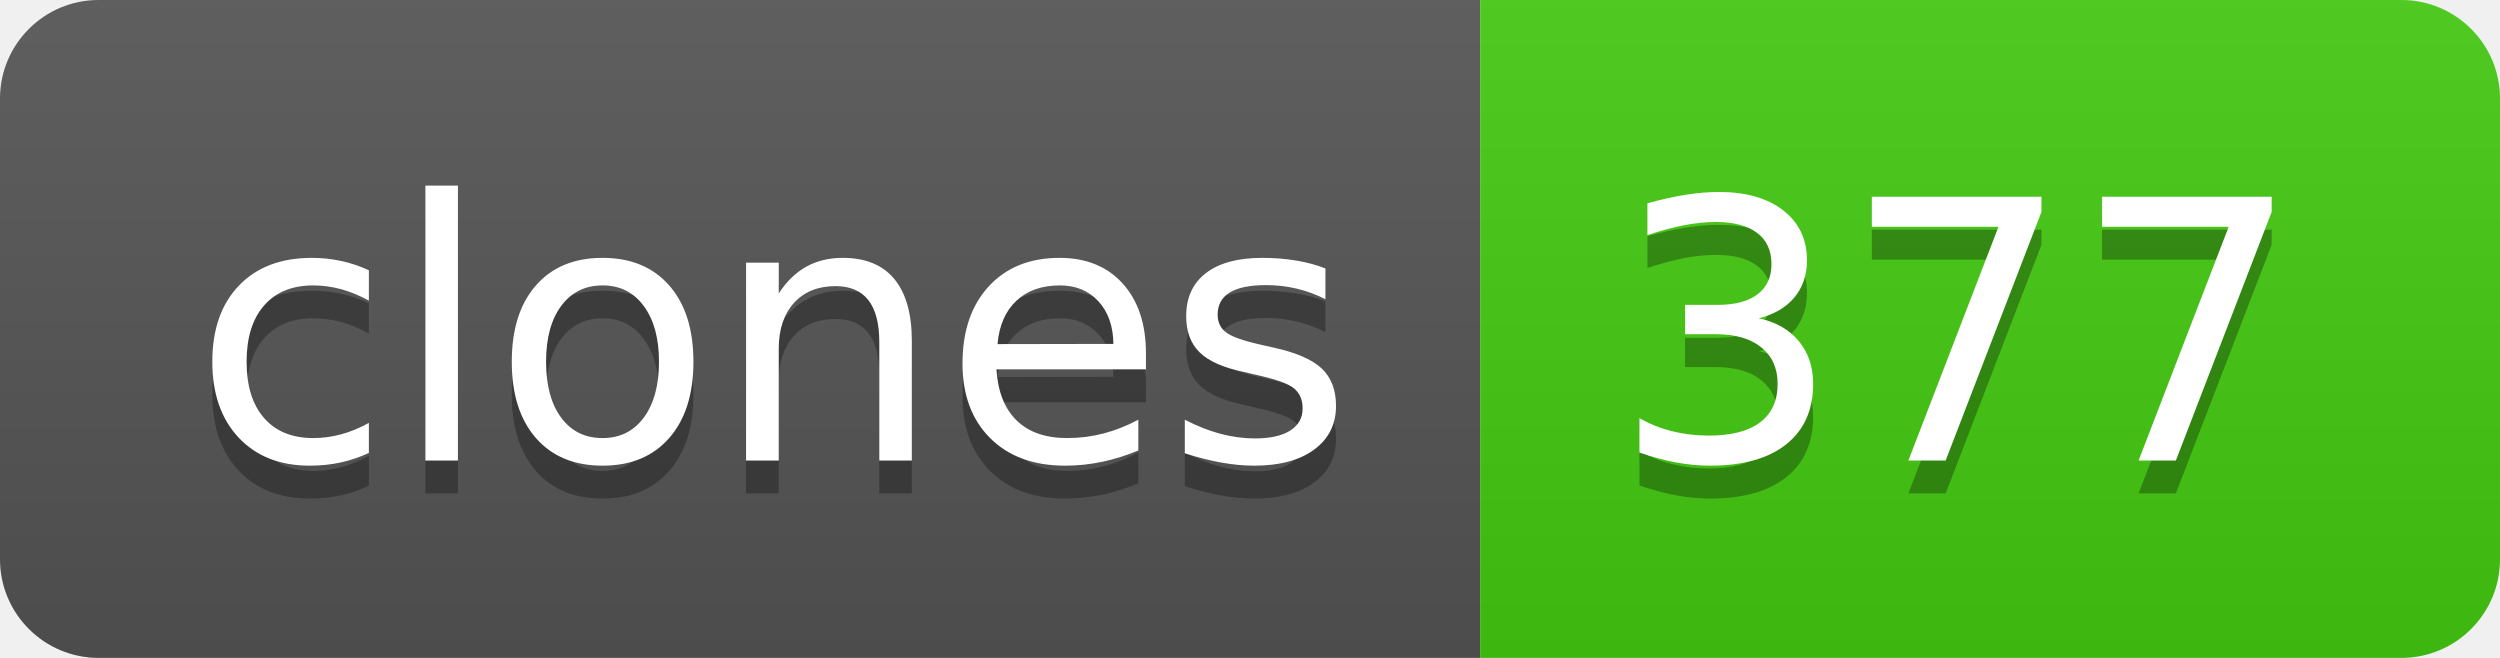
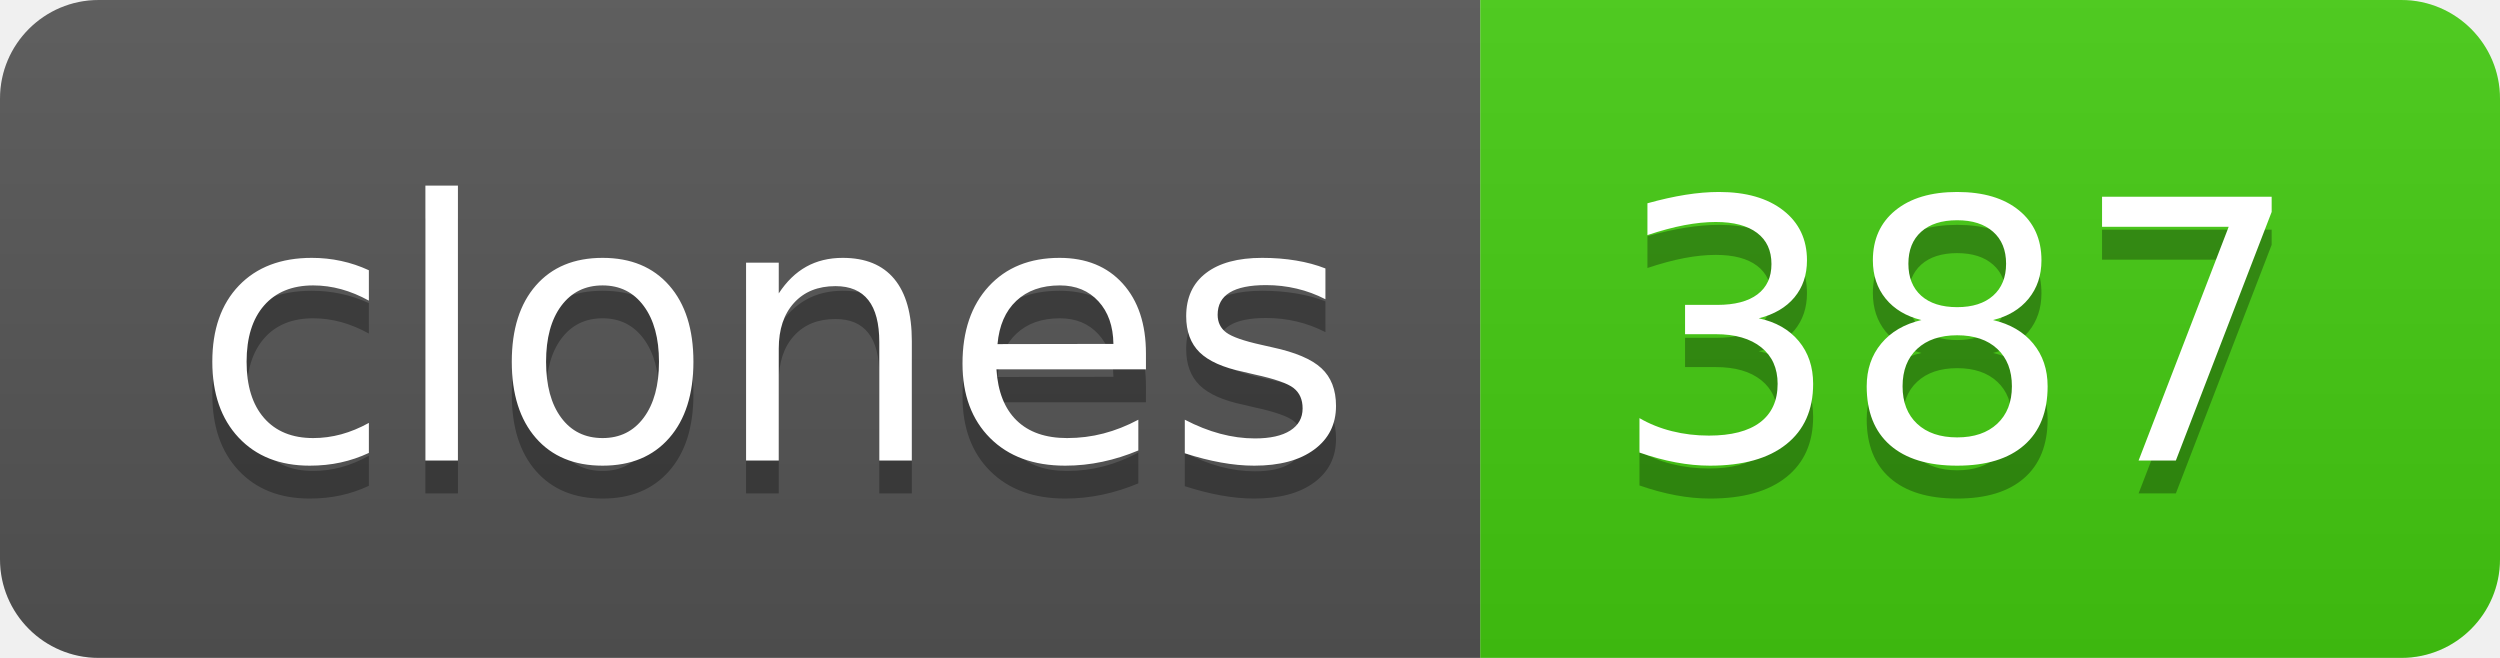
- <svg xmlns="http://www.w3.org/2000/svg" width="76" height="20" role="img" aria-label="clones: 377">
+ <svg xmlns="http://www.w3.org/2000/svg" width="76" height="20" role="img" aria-label="clones: 387">
  <linearGradient id="s" x2="0" y2="100%">
    <stop offset="0" stop-color="#bbb" stop-opacity=".1" />
    <stop offset="1" stop-opacity=".1" />
  </linearGradient>
  <clipPath id="r">
    <rect width="76" height="20" rx="3" fill="#fff" />
  </clipPath>
  <g clip-path="url(#r)">
    <rect width="45" height="20" fill="#555" />
    <rect x="45" width="31" height="20" fill="#4c1" />
    <rect width="76" height="20" fill="url(#s)" />
  </g>
  <g fill="#fff" text-anchor="middle" font-family="Verdana,Geneva,DejaVu Sans,sans-serif" text-rendering="geometricPrecision" font-size="110">
    <text aria-hidden="true" x="235" y="150" fill="#010101" fill-opacity=".3" transform="scale(.1)" textLength="350">clones</text>
    <text x="235" y="140" transform="scale(.1)" fill="#fff" textLength="350">clones</text>
-     <text aria-hidden="true" x="595" y="150" fill="#010101" fill-opacity=".3" transform="scale(.1)" textLength="210">377</text>
-     <text x="595" y="140" transform="scale(.1)" fill="#fff" textLength="210">377</text>
+     <text aria-hidden="true" x="595" y="150" fill="#010101" fill-opacity=".3" transform="scale(.1)" textLength="210">387</text>
+     <text x="595" y="140" transform="scale(.1)" fill="#fff" textLength="210">387</text>
  </g>
</svg>
